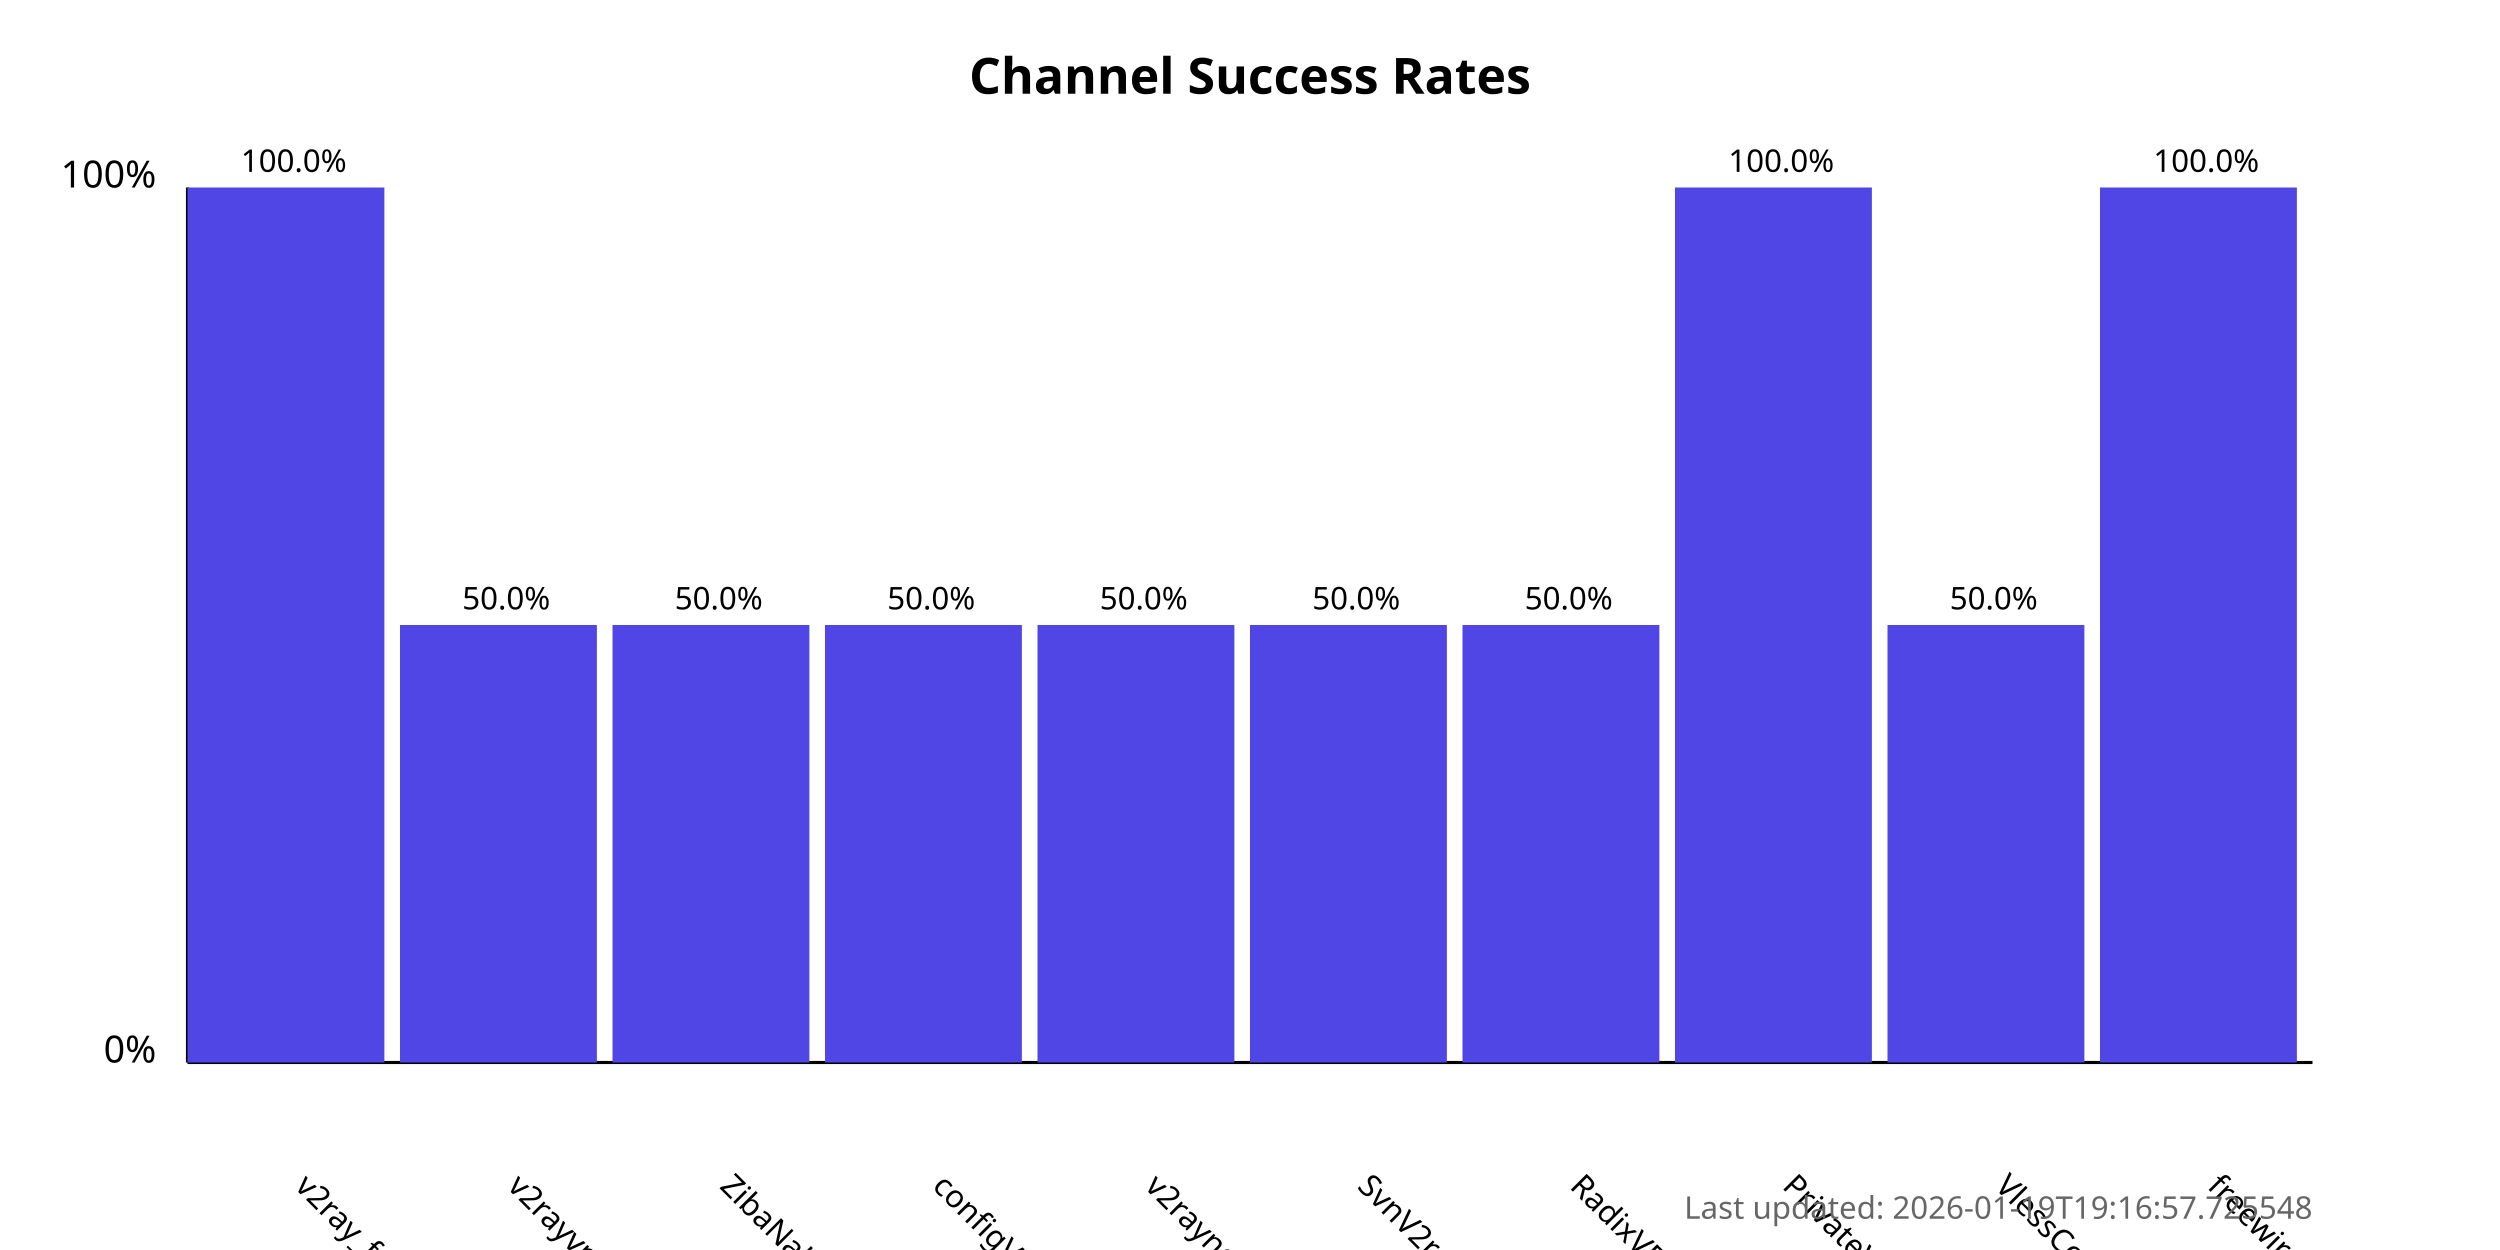
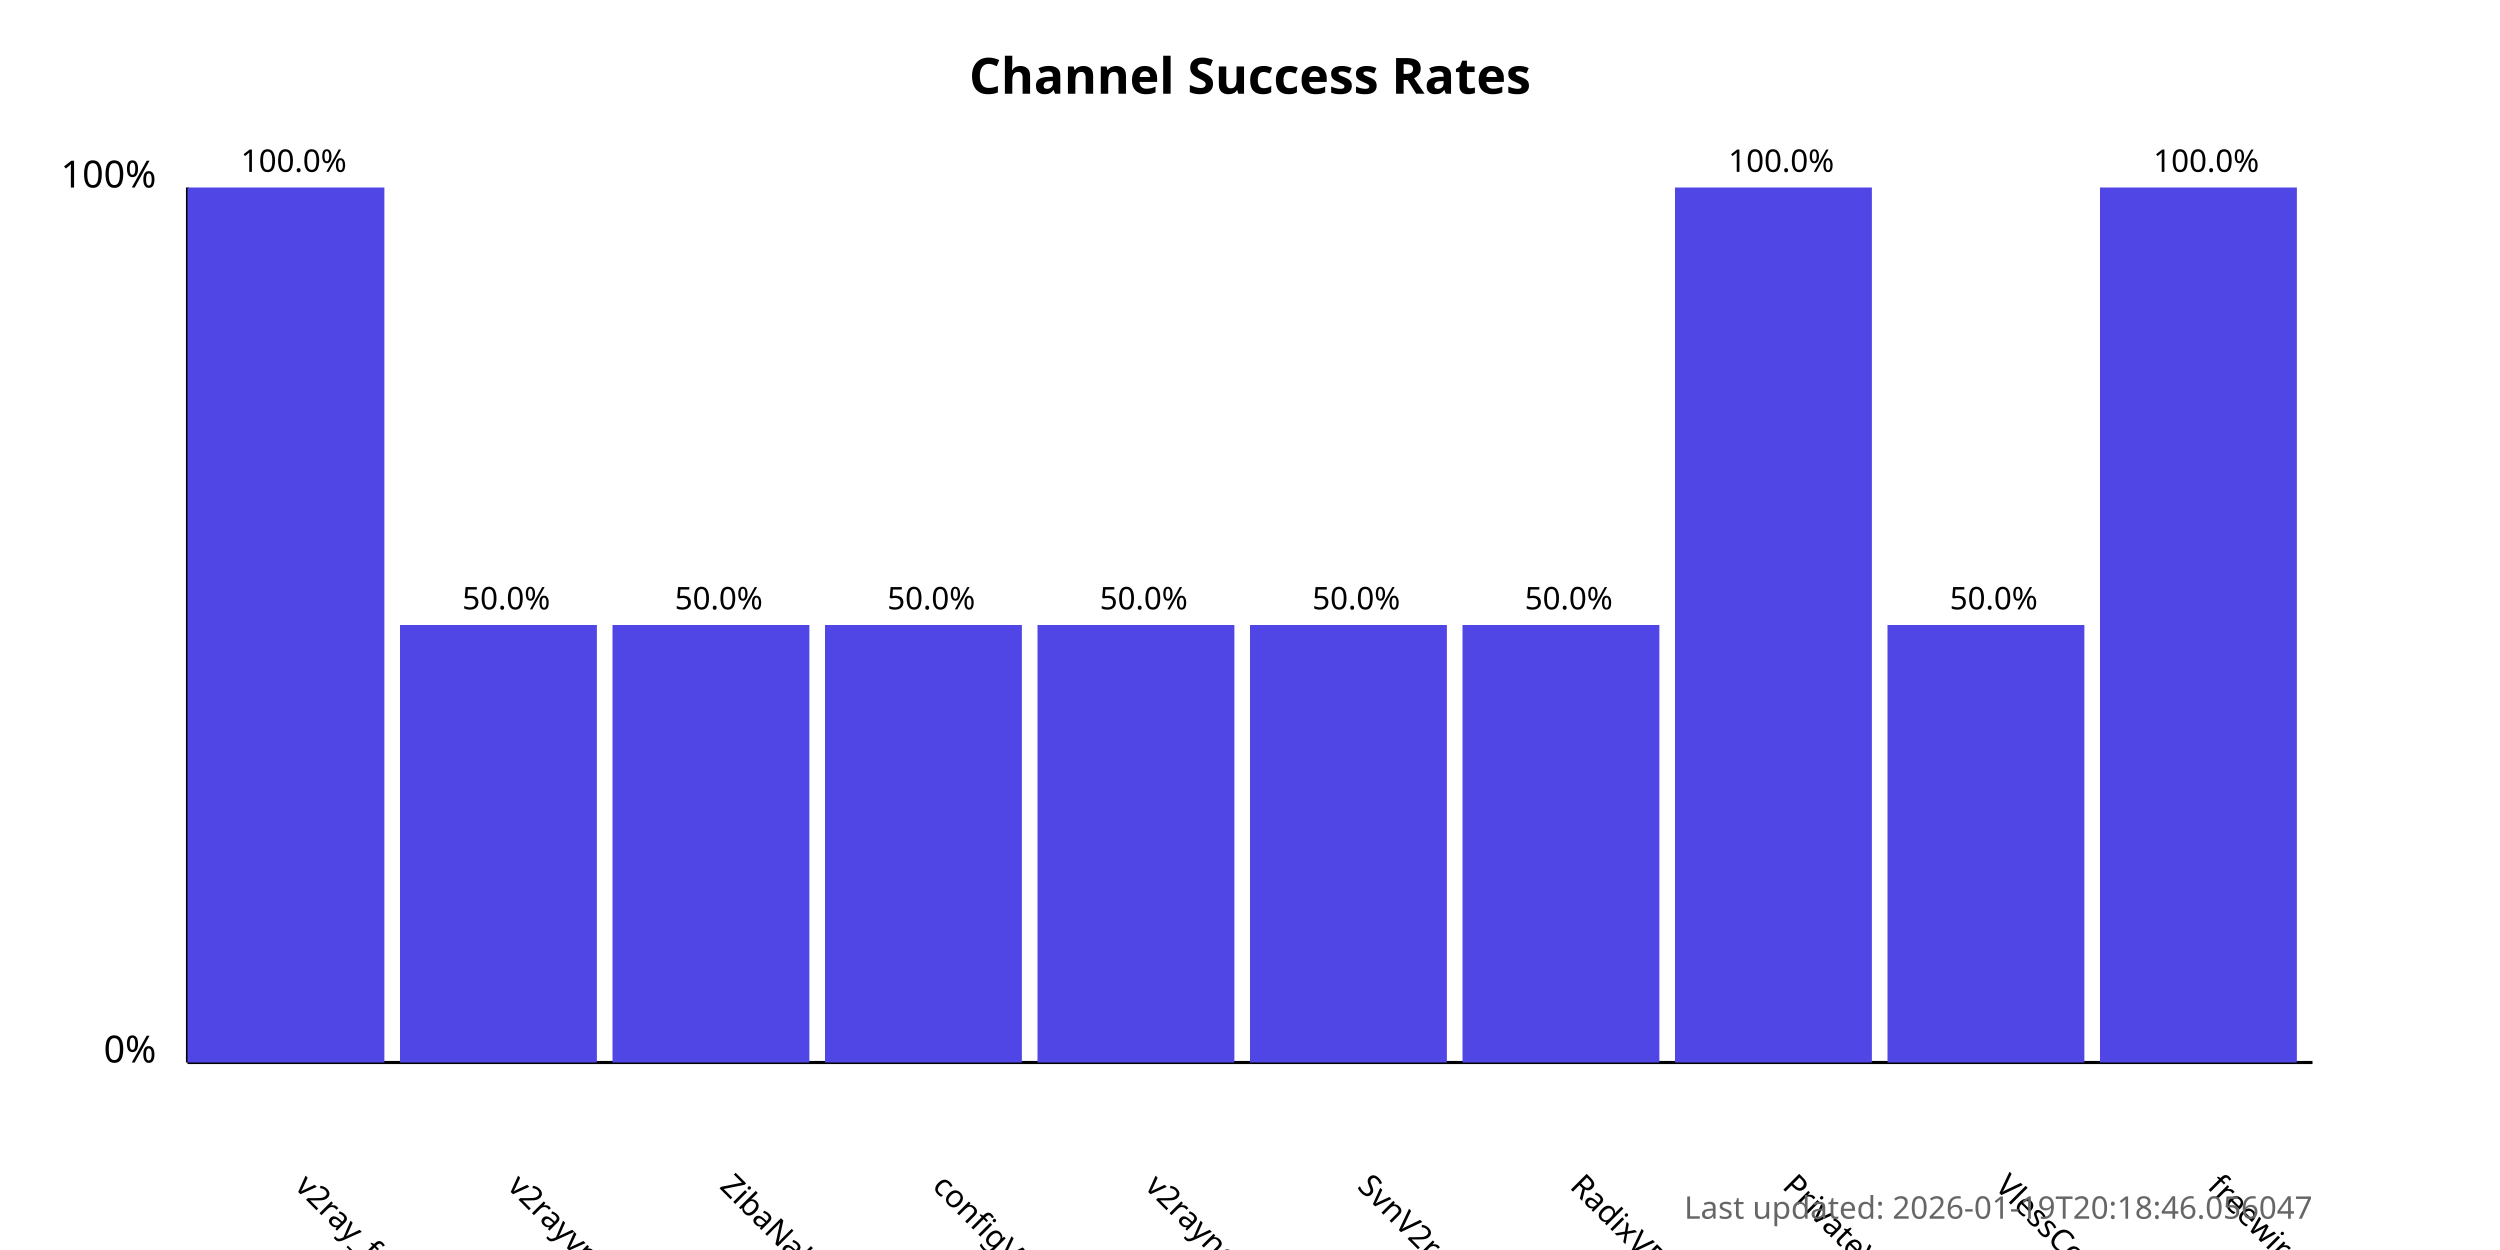
<svg xmlns="http://www.w3.org/2000/svg" width="800" height="400">
  <style>
            .chart-title { font: bold 16px sans-serif; }
            .axis-label { font: 12px sans-serif; }
            .tick-label { font: 10px sans-serif; }
            .bar { fill: #4f46e5; }
            .bar:hover { fill: #6366f1; }
            .timestamp { font: 10px sans-serif; fill: #666; }
        </style>
  <text x="400.0" y="30" text-anchor="middle" class="chart-title">
            Channel Success Rates
        </text>
  <line x1="60" y1="340" x2="60" y2="60" stroke="black" stroke-width="1" />
  <line x1="60" y1="340" x2="740" y2="340" stroke="black" stroke-width="1" />
  <text x="50" y="340" text-anchor="end" class="axis-label">0%</text>
  <text x="50" y="60" text-anchor="end" class="axis-label">100%</text>
  <g>
    <rect x="60" y="60.0" width="63.0" height="280.0" class="bar" />
    <text x="94.0" y="380" transform="rotate(45, 94.0, 380)" text-anchor="start" class="tick-label">
                v2ray_free_conf
            </text>
    <text x="94.0" y="55.0" text-anchor="middle" class="tick-label">
                100.0%
            </text>
  </g>
  <g>
    <rect x="128.0" y="200.0" width="63.0" height="140.0" class="bar" />
    <text x="162.0" y="380" transform="rotate(45, 162.0, 380)" text-anchor="start" class="tick-label">
                v2rayvpno
            </text>
    <text x="162.0" y="195.0" text-anchor="middle" class="tick-label">
                50.0%
            </text>
  </g>
  <g>
    <rect x="196.0" y="200.0" width="63.0" height="140.0" class="bar" />
    <text x="230.0" y="380" transform="rotate(45, 230.0, 380)" text-anchor="start" class="tick-label">
                ZibaNabz
            </text>
    <text x="230.0" y="195.0" text-anchor="middle" class="tick-label">
                50.0%
            </text>
  </g>
  <g>
    <rect x="264.0" y="200.0" width="63.0" height="140.0" class="bar" />
    <text x="298.0" y="380" transform="rotate(45, 298.0, 380)" text-anchor="start" class="tick-label">
                configV2rayForFree
            </text>
    <text x="298.0" y="195.0" text-anchor="middle" class="tick-label">
                50.0%
            </text>
  </g>
  <g>
    <rect x="332.0" y="200.0" width="63.0" height="140.0" class="bar" />
    <text x="366.0" y="380" transform="rotate(45, 366.0, 380)" text-anchor="start" class="tick-label">
                v2rayngvpn
            </text>
    <text x="366.0" y="195.0" text-anchor="middle" class="tick-label">
                50.0%
            </text>
  </g>
  <g>
    <rect x="400.0" y="200.0" width="63.0" height="140.0" class="bar" />
    <text x="434.0" y="380" transform="rotate(45, 434.0, 380)" text-anchor="start" class="tick-label">
                SvnV2ray
            </text>
    <text x="434.0" y="195.0" text-anchor="middle" class="tick-label">
                50.0%
            </text>
  </g>
  <g>
    <rect x="468.0" y="200.0" width="63.0" height="140.0" class="bar" />
    <text x="502.0" y="380" transform="rotate(45, 502.0, 380)" text-anchor="start" class="tick-label">
                RadixVPN
            </text>
    <text x="502.0" y="195.0" text-anchor="middle" class="tick-label">
                50.0%
            </text>
  </g>
  <g>
    <rect x="536.0" y="60.0" width="63.0" height="280.0" class="bar" />
    <text x="570.0" y="380" transform="rotate(45, 570.0, 380)" text-anchor="start" class="tick-label">
                PrivateVPNs
            </text>
    <text x="570.0" y="55.0" text-anchor="middle" class="tick-label">
                100.0%
            </text>
  </g>
  <g>
    <rect x="604.0" y="200.0" width="63.0" height="140.0" class="bar" />
    <text x="638.0" y="380" transform="rotate(45, 638.0, 380)" text-anchor="start" class="tick-label">
                VlessConfig
            </text>
    <text x="638.0" y="195.0" text-anchor="middle" class="tick-label">
                50.0%
            </text>
  </g>
  <g>
    <rect x="672.0" y="60.0" width="63.0" height="280.0" class="bar" />
    <text x="706.0" y="380" transform="rotate(45, 706.0, 380)" text-anchor="start" class="tick-label">
                freewireguard
            </text>
    <text x="706.0" y="55.0" text-anchor="middle" class="tick-label">
                100.0%
            </text>
  </g>
  <text x="740" y="390" text-anchor="end" class="timestamp">
-             Last updated: 2026-01-19T19:16:57.725548
+             Last updated: 2026-01-19T20:18:46.056047
        </text>
</svg>
